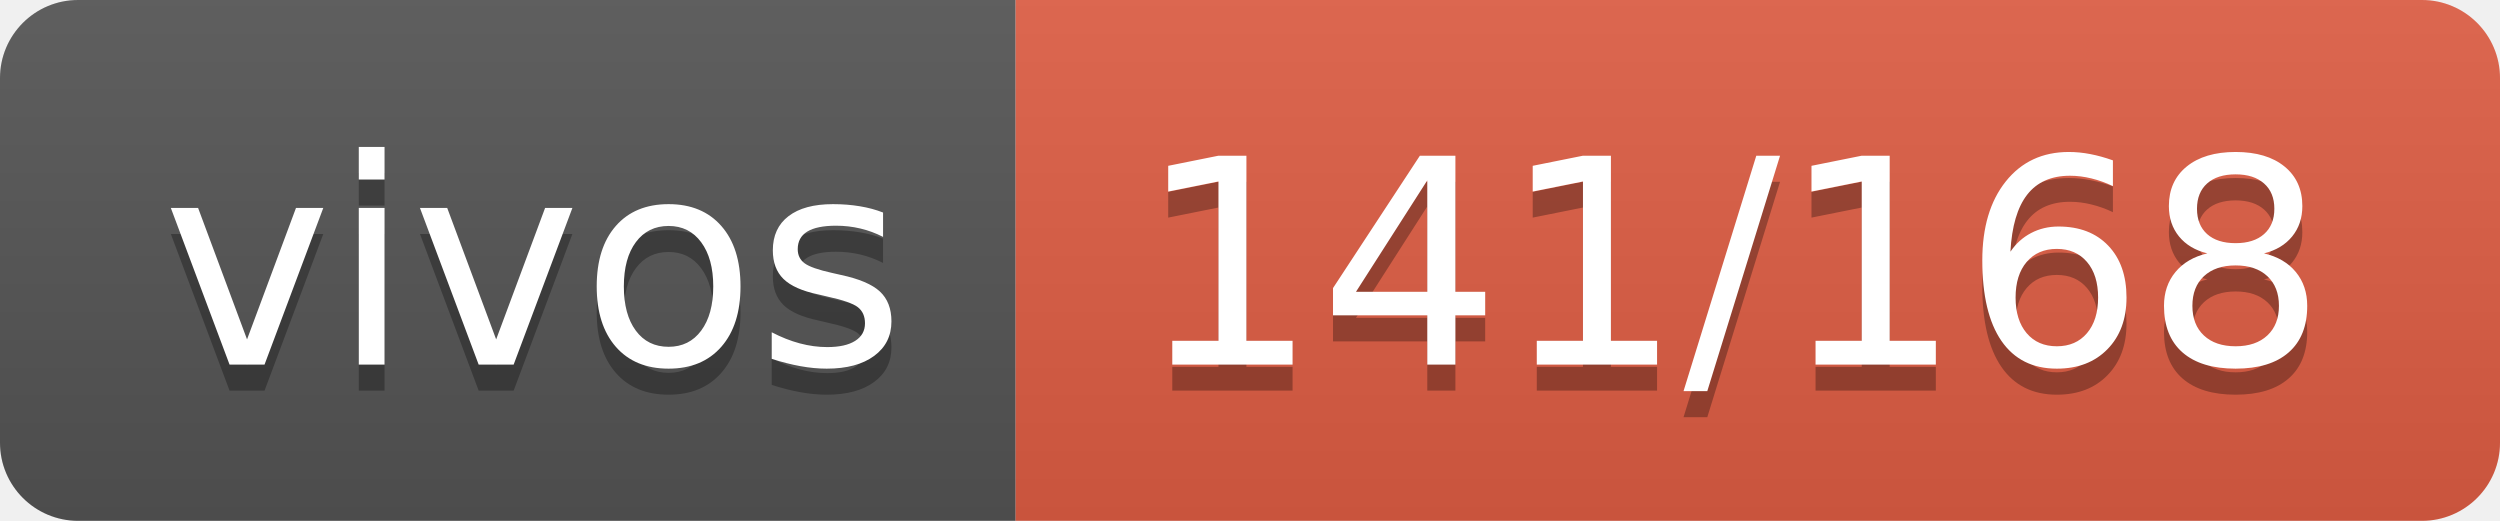
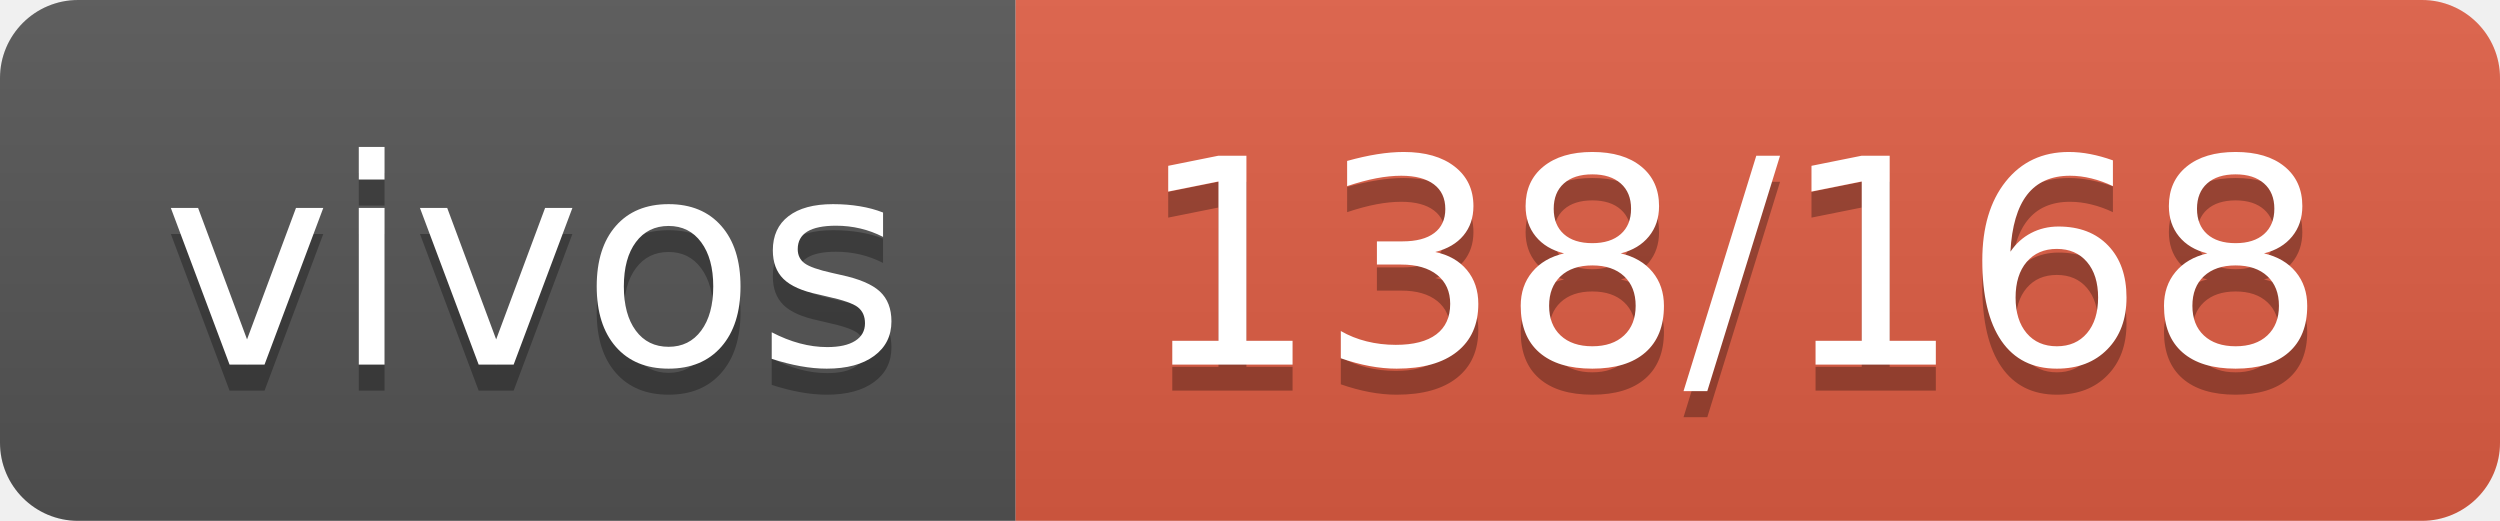
- <svg xmlns="http://www.w3.org/2000/svg" width="96" height="20" role="img" aria-label="vivos: 141/168">
+ <svg xmlns="http://www.w3.org/2000/svg" width="96" height="20" role="img" aria-label="vivos: 138/168">
  <linearGradient id="s" x2="0" y2="100%">
    <stop offset="0" stop-color="#bbb" stop-opacity=".1" />
    <stop offset="1" stop-opacity=".1" />
  </linearGradient>
  <clipPath id="r">
    <rect width="96" height="20" rx="3" fill="#fff" />
  </clipPath>
  <g clip-path="url(#r)">
    <rect width="39" height="20" fill="#555" />
    <rect x="39" width="57" height="20" fill="#e05d44" />
    <rect width="96" height="20" fill="url(#s)" />
  </g>
  <g fill="#fff" text-anchor="middle" font-family="Verdana,Geneva,DejaVu Sans,sans-serif" text-rendering="geometricPrecision" font-size="110">
    <text aria-hidden="true" x="205" y="150" fill="#010101" fill-opacity=".3" transform="scale(.1)" textLength="290">vivos</text>
    <text x="205" y="140" transform="scale(.1)" fill="#fff" textLength="290">vivos</text>
-     <text aria-hidden="true" x="665" y="150" fill="#010101" fill-opacity=".3" transform="scale(.1)" textLength="470">141/168</text>
-     <text x="665" y="140" transform="scale(.1)" fill="#fff" textLength="470">141/168</text>
+     <text aria-hidden="true" x="665" y="150" fill="#010101" fill-opacity=".3" transform="scale(.1)" textLength="470">138/168</text>
+     <text x="665" y="140" transform="scale(.1)" fill="#fff" textLength="470">138/168</text>
  </g>
</svg>
